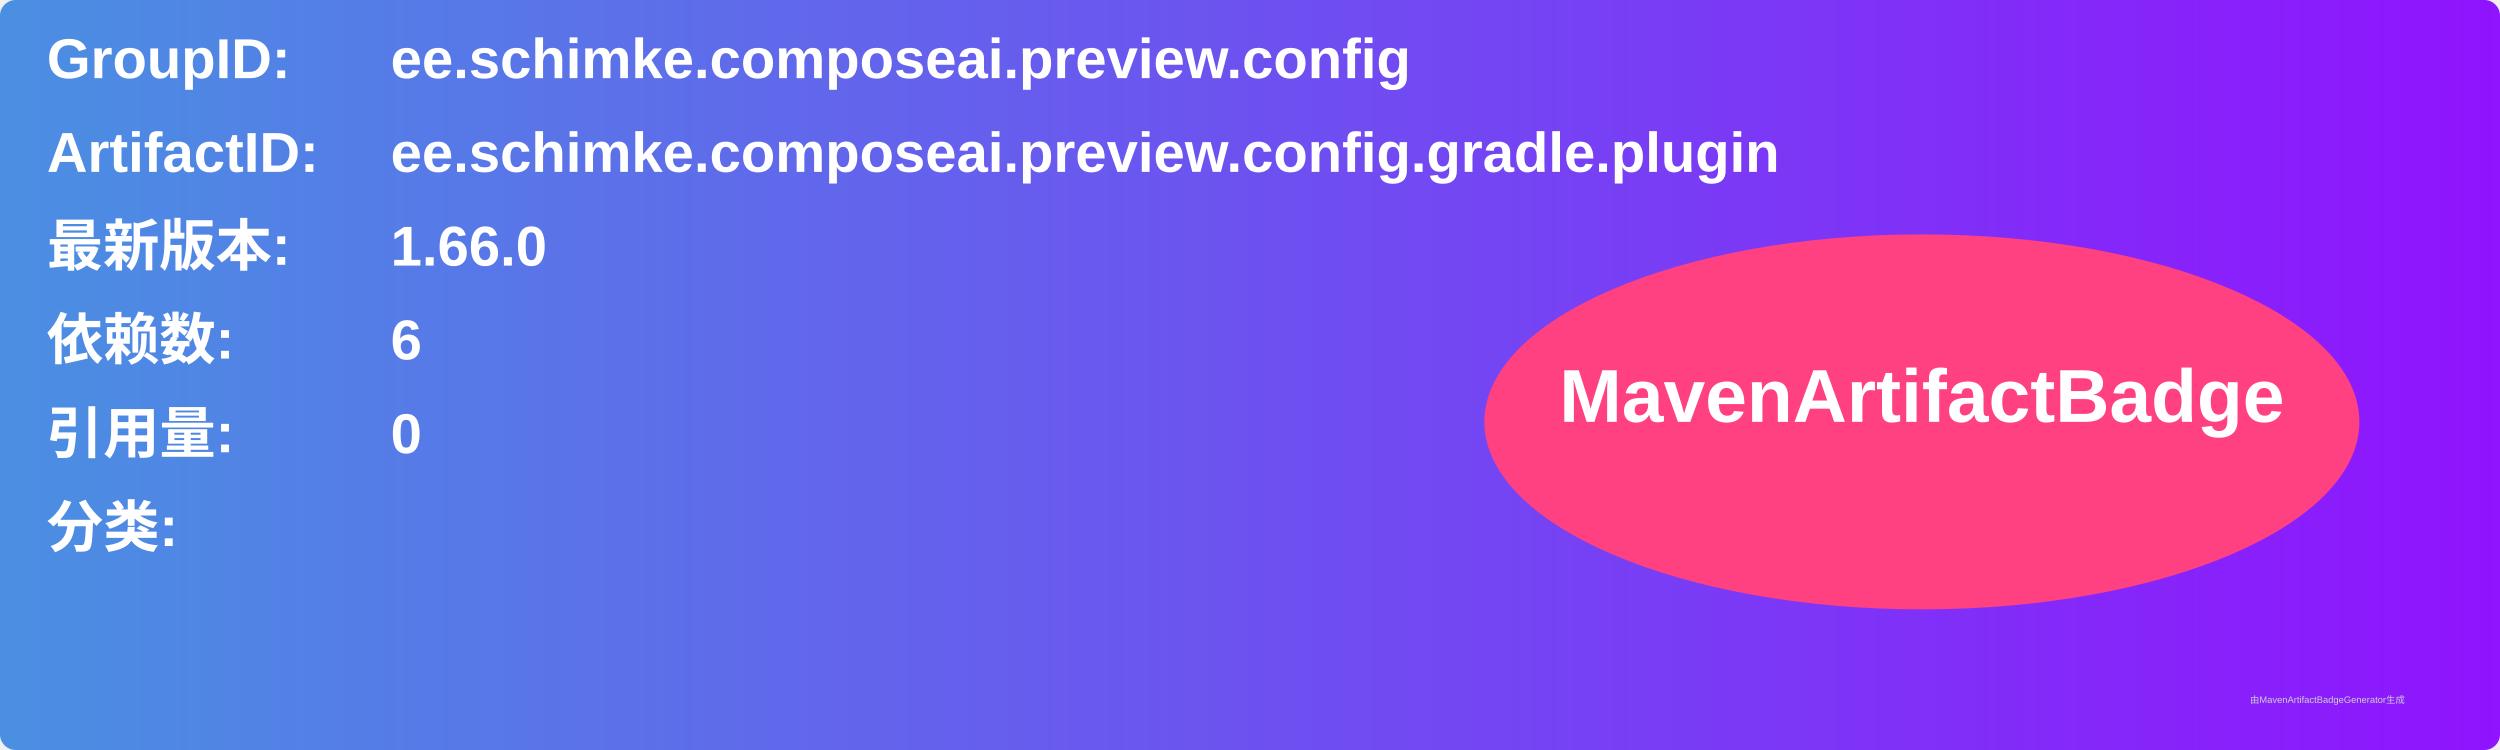
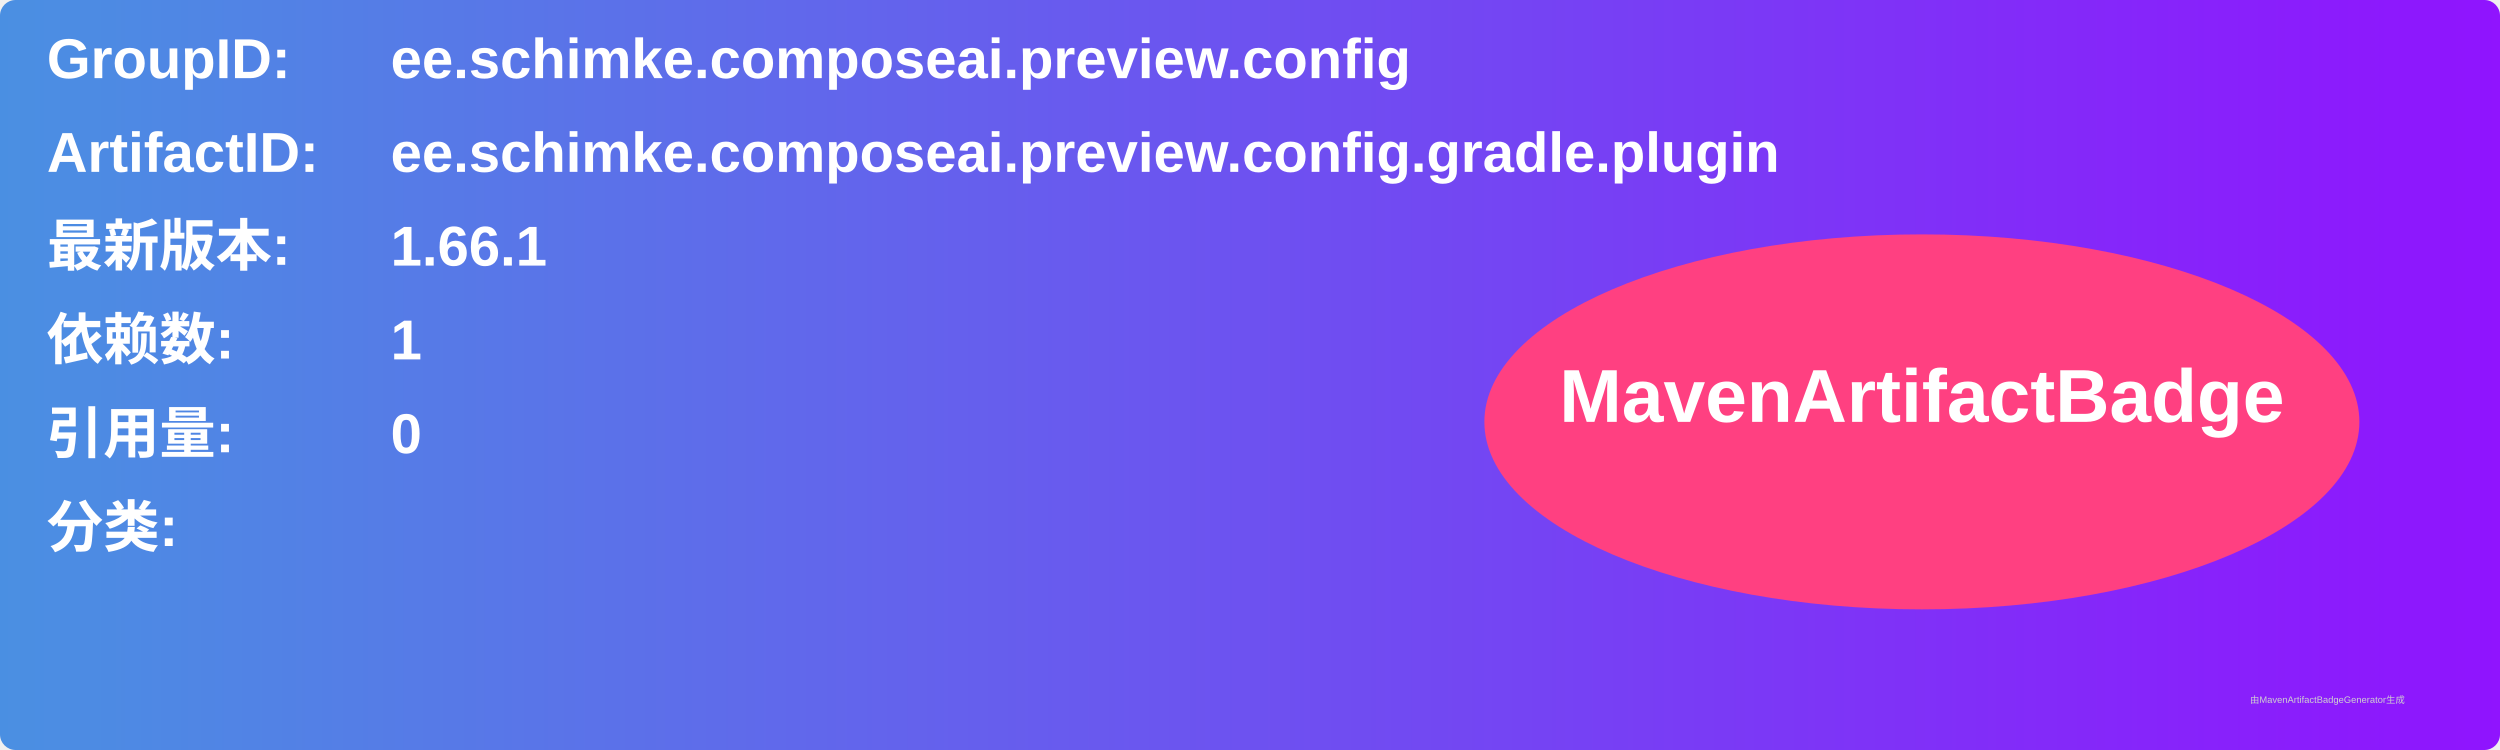
<svg xmlns="http://www.w3.org/2000/svg" width="800" height="240" viewBox="0 0 800 240">
  <linearGradient id="grad" x1="0%" y1="0%" x2="100%" y2="0%">
    <stop offset="0%" stop-color="#4a90e2" />
    <stop offset="100%" stop-color="#9013fe" />
  </linearGradient>
  <rect width="100%" height="100%" rx="5" ry="5" fill="url(#grad)" />
  <g transform="translate(15, 15)">
    <text x="0" y="10" font-family="Arial" font-size="18" fill="white" font-weight="bold" width="260">GroupID:</text>
    <text x="110" y="10" font-family="Arial" font-size="18" fill="white" font-weight="bold" width="460">ee.schimke.composeai.preview.config</text>
    <text x="0" y="40" font-family="Arial" font-size="18" fill="white" font-weight="bold" width="260">ArtifactID:</text>
    <text x="110" y="40" font-family="Arial" font-size="18" fill="white" font-weight="bold" width="460">ee.schimke.composeai.preview.config.gradle.plugin</text>
    <text x="0" y="70" font-family="Arial" font-size="18" fill="white" font-weight="bold">最新版本:</text>
    <text x="110" y="70" font-family="Arial" font-size="18" fill="white" font-weight="bold">
-       <tspan font-weight="bold">1.66.0</tspan>
+       <tspan font-weight="bold">1.66.1</tspan>
    </text>
    <text x="0" y="100" font-family="Arial" font-size="18" fill="white" font-weight="bold">依赖数: </text>
    <text x="110" y="100" font-family="Arial" font-size="18" fill="white">
-       <tspan font-weight="bold">6</tspan>
+       <tspan font-weight="bold">1</tspan>
    </text>
    <text x="0" y="130" font-family="Arial" font-size="18" fill="white" font-weight="bold">引用量: </text>
    <text x="110" y="130" font-family="Arial" font-size="18" fill="white">
      <tspan font-weight="bold">0</tspan>
    </text>
    <text x="0" y="160" font-family="Arial" font-size="18" fill="white" font-weight="bold">分类:</text>
    <text x="10" y="190" font-family="Arial" font-size="10" fill="white">
      <tspan font-weight="bold" />
    </text>
    <ellipse cx="600" cy="120" rx="140" ry="60" fill="#ff4081" />
    <text x="600" y="120" text-anchor="middle" font-family="Arial" font-size="24" fill="white" font-weight="bold">MavenArtifactBadge</text>
  </g>
  <text x="720" y="225" font-family="Arial" font-size="3" fill="#d0d0d0">由MavenArtifactBadgeGenerator生成</text>
</svg>
